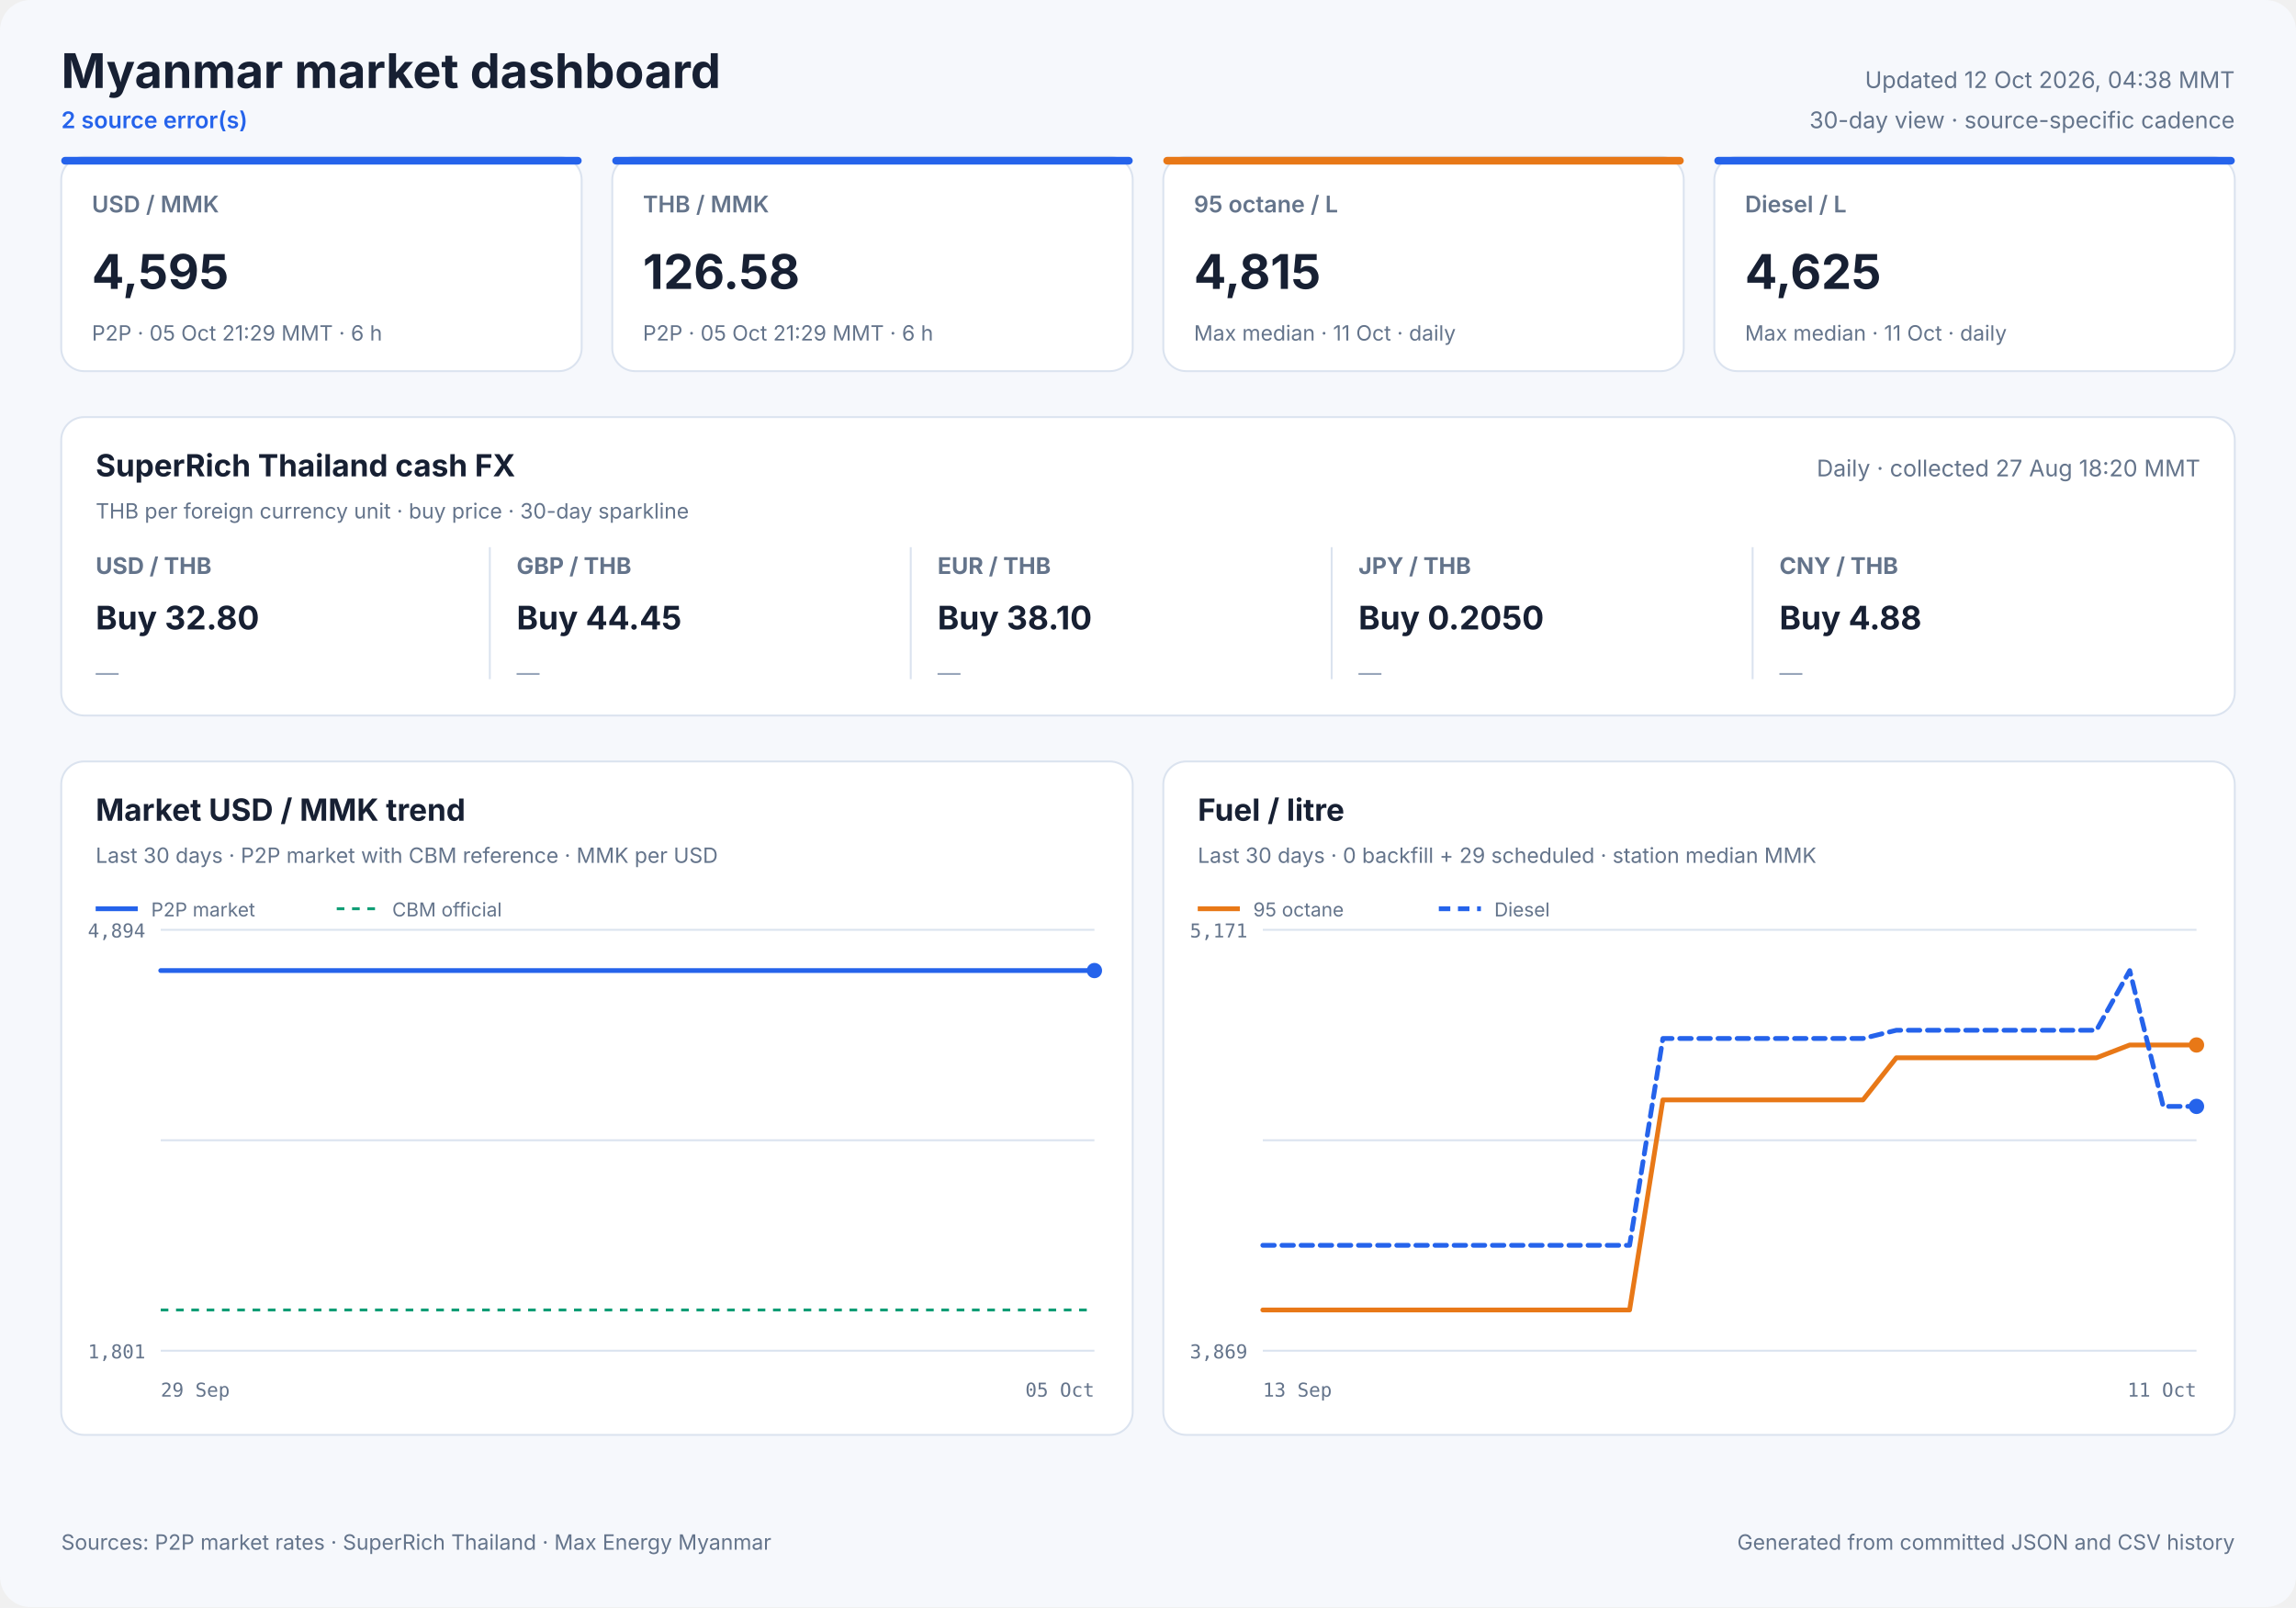
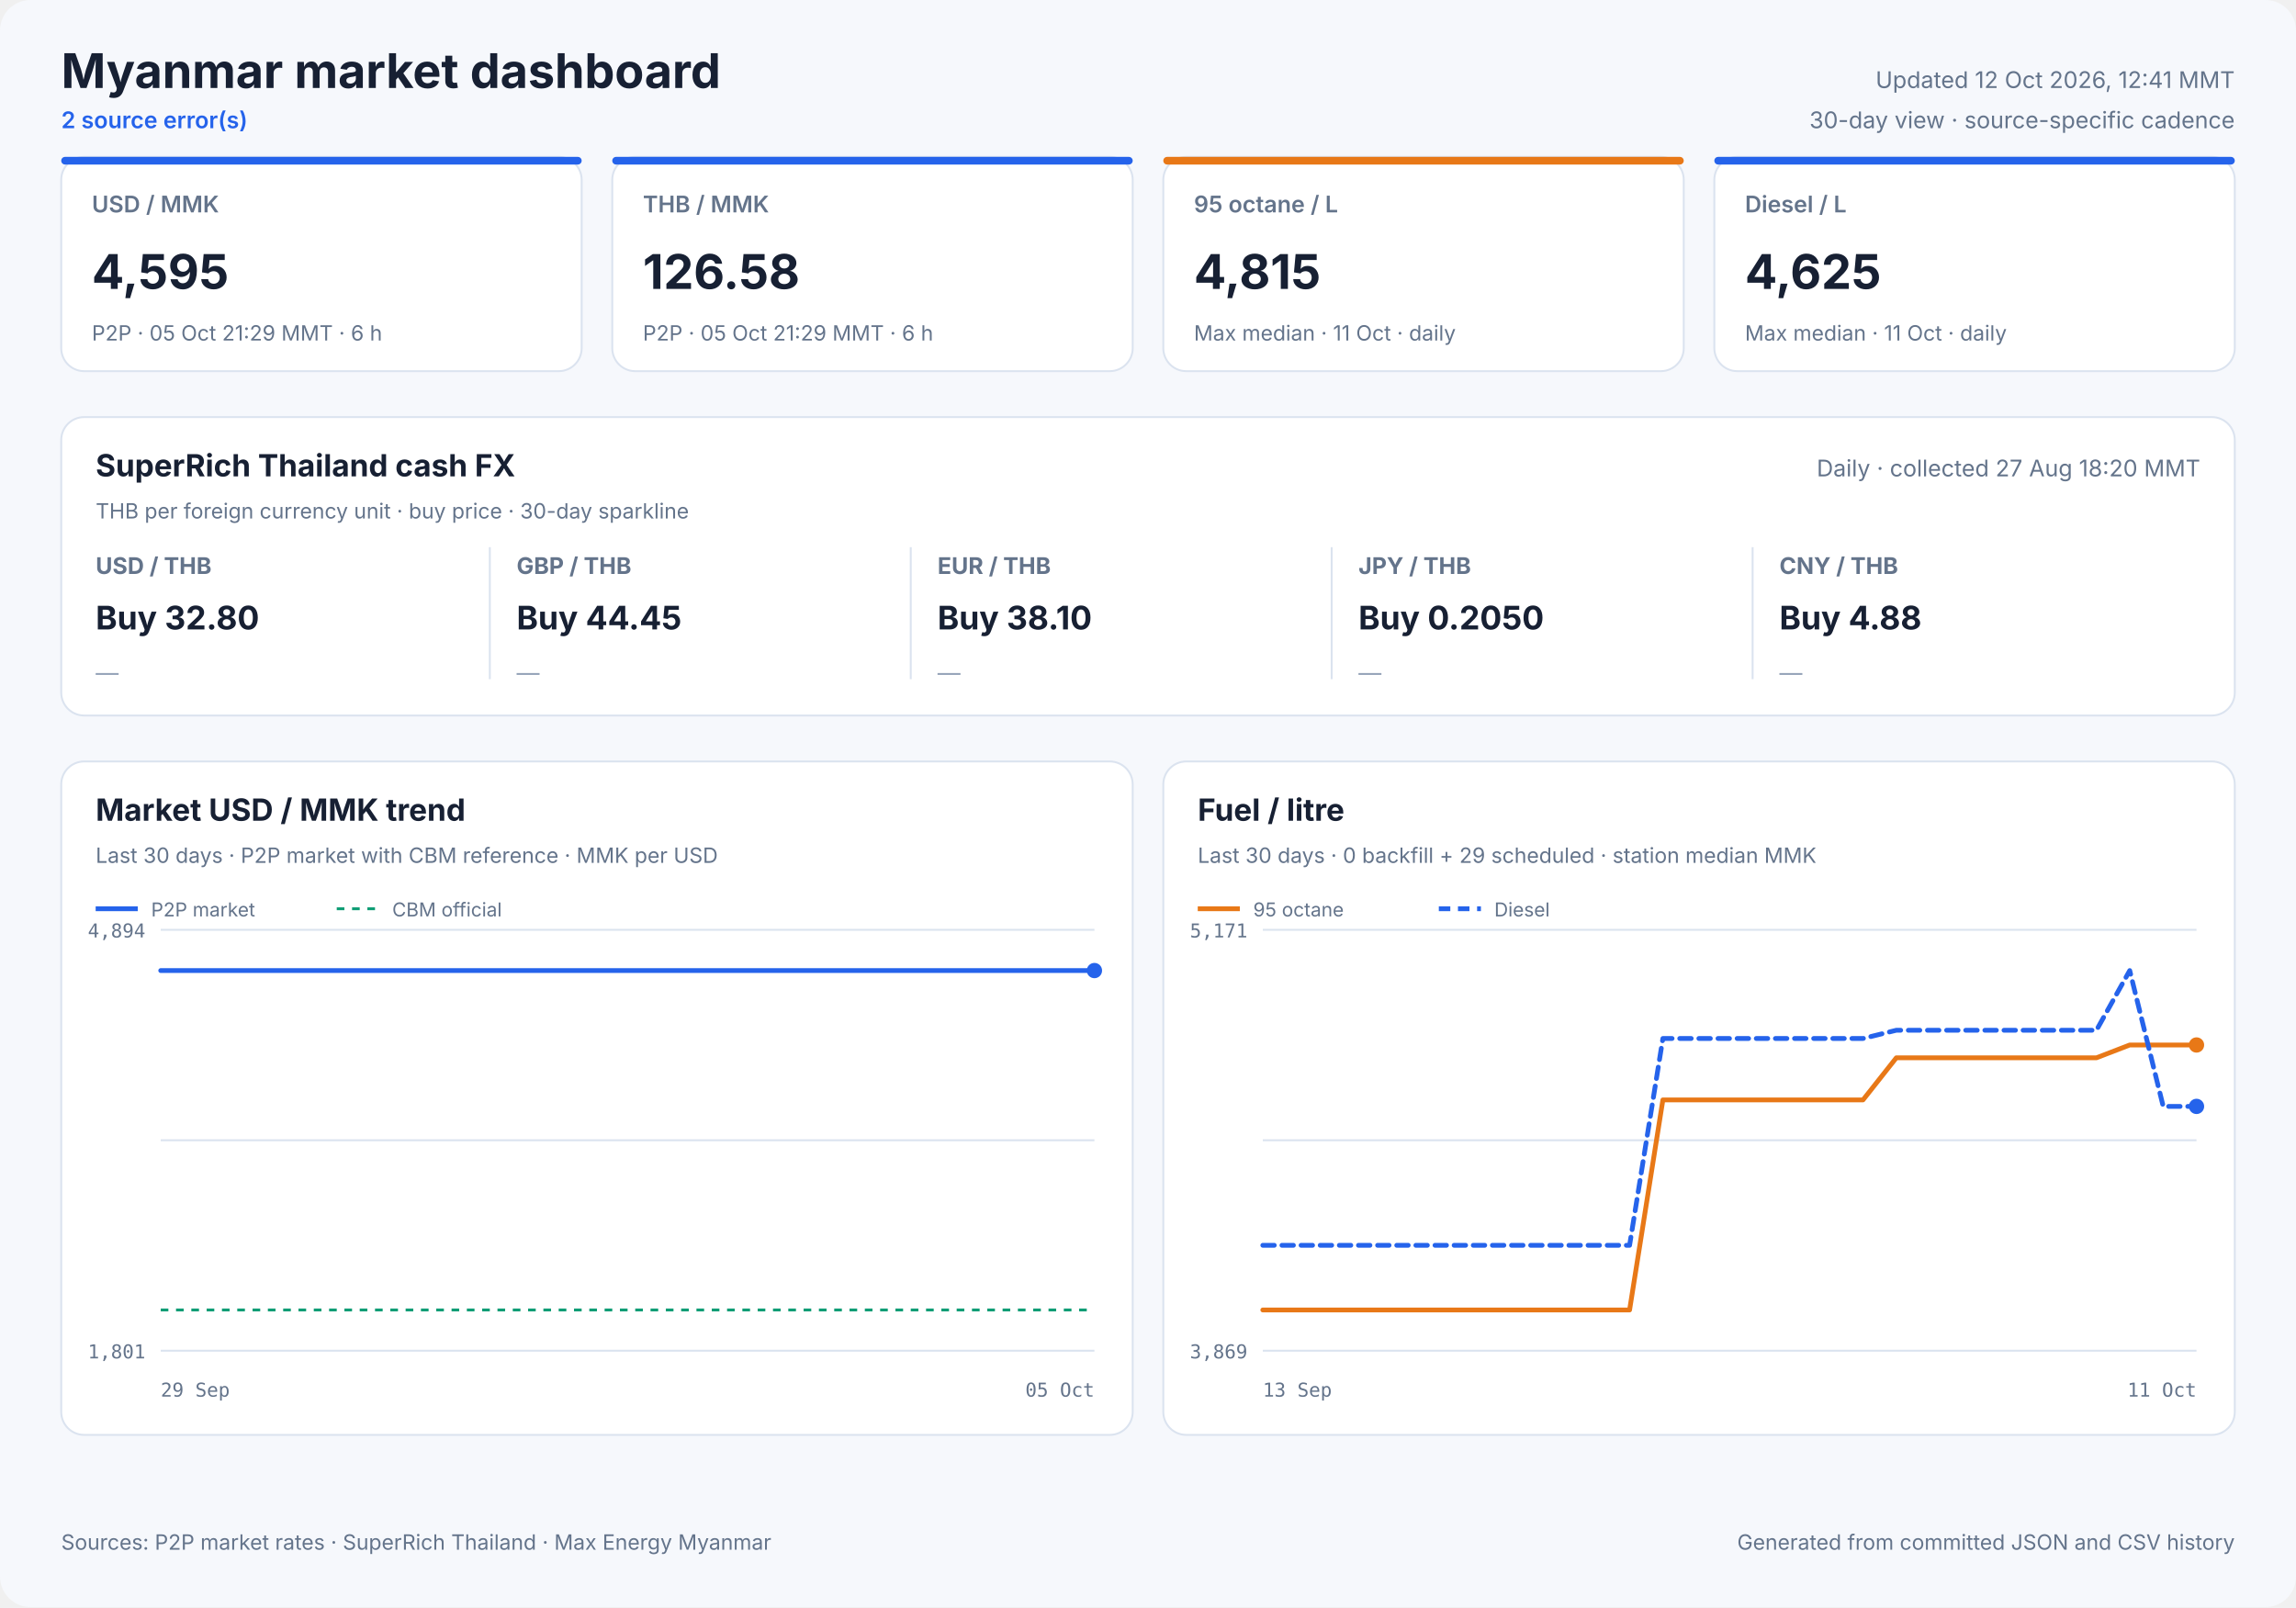
<svg xmlns="http://www.w3.org/2000/svg" width="1200" height="840" viewBox="0 0 1200 840" role="img">
  <style>
            text { font-family: Inter, ui-sans-serif, system-ui, -apple-system, sans-serif; fill: #172033; }
            .panel { fill: #ffffff; stroke: #dbe3ef; stroke-width: 1; }
            .title { font-size: 25px; font-weight: 700; }
            .freshness { font-size: 12px; fill: #64748b; }
            .status { font-size: 12px; fill: #2563eb; font-weight: 600; }
            .card-label { font-size: 12px; fill: #64748b; font-weight: 600; }
            .card-value { font-size: 25px; font-weight: 700; }
            .card-note { font-size: 11px; fill: #64748b; }
            .cash-pair { font-size: 12px; fill: #64748b; font-weight: 650; }
            .cash-value { font-size: 17px; font-weight: 700; }
            .cash-note { font-size: 11px; fill: #64748b; }
            .sparkline { stroke: #2563eb; stroke-width: 1.7; stroke-linecap: round; stroke-linejoin: round; }
            .sparkline-dot { fill: #2563eb; }
            .sparkline-baseline { stroke: #dbe3ef; stroke-width: 1; }
            .cash-sparkline-empty { font-size: 12px; fill: #94a3b8; }
            .panel-title { font-size: 16px; font-weight: 700; }
            .panel-subtitle { font-size: 11px; fill: #64748b; }
            .empty-title { font-size: 16px; font-weight: 650; fill: #64748b; }
            .empty-note { font-size: 12px; fill: #94a3b8; }
            .axis { font-size: 10px; fill: #64748b; font-family: ui-monospace, SFMono-Regular, monospace; }
            .legend { font-size: 10px; fill: #64748b; }
            .grid { stroke: #dbe3ef; stroke-width: 1; }
            .footer { font-size: 11px; fill: #64748b; }
        </style>
  <rect width="1200" height="840" rx="16" fill="#f6f8fc" />
  <text x="32" y="46" class="title" text-anchor="start">Myanmar market dashboard</text>
  <text x="32" y="67" class="status" text-anchor="start">2 source error(s)</text>
-   <text x="1168" y="46" class="freshness" text-anchor="end">Updated 12 Oct 2026, 04:38 MMT</text>
+   <text x="1168" y="46" class="freshness" text-anchor="end">Updated 12 Oct 2026, 12:41 MMT</text>
  <text x="1168" y="67" class="freshness" text-anchor="end">30-day view · source-specific cadence</text>
  <rect x="32" y="82" width="272" height="112" rx="12" class="panel" />
  <rect x="32" y="82" width="272" height="4" rx="2" fill="#2563eb" />
  <text x="48" y="111" class="card-label" text-anchor="start">USD / MMK</text>
  <text x="48" y="151" class="card-value" text-anchor="start">4,595</text>
  <text x="48" y="178" class="card-note" text-anchor="start">P2P · 05 Oct 21:29 MMT · 6 h</text>
  <rect x="320" y="82" width="272" height="112" rx="12" class="panel" />
  <rect x="320" y="82" width="272" height="4" rx="2" fill="#2563eb" />
  <text x="336" y="111" class="card-label" text-anchor="start">THB / MMK</text>
  <text x="336" y="151" class="card-value" text-anchor="start">126.58</text>
  <text x="336" y="178" class="card-note" text-anchor="start">P2P · 05 Oct 21:29 MMT · 6 h</text>
  <rect x="608" y="82" width="272" height="112" rx="12" class="panel" />
  <rect x="608" y="82" width="272" height="4" rx="2" fill="#e87817" />
  <text x="624" y="111" class="card-label" text-anchor="start">95 octane / L</text>
  <text x="624" y="151" class="card-value" text-anchor="start">4,815</text>
  <text x="624" y="178" class="card-note" text-anchor="start">Max median · 11 Oct · daily</text>
  <rect x="896" y="82" width="272" height="112" rx="12" class="panel" />
  <rect x="896" y="82" width="272" height="4" rx="2" fill="#2563eb" />
  <text x="912" y="111" class="card-label" text-anchor="start">Diesel / L</text>
  <text x="912" y="151" class="card-value" text-anchor="start">4,625</text>
  <text x="912" y="178" class="card-note" text-anchor="start">Max median · 11 Oct · daily</text>
  <rect x="32" y="218" width="1136" height="156" rx="12" class="panel" />
  <text x="50" y="249" class="panel-title" text-anchor="start">SuperRich Thailand cash FX</text>
  <text x="50" y="271" class="panel-subtitle" text-anchor="start">THB per foreign currency unit · buy price · 30-day sparkline</text>
  <text x="1150" y="249" class="freshness" text-anchor="end">Daily · collected 27 Aug 18:20 MMT</text>
  <text x="50" y="300" class="cash-pair" text-anchor="start">USD / THB</text>
  <text x="50" y="329" class="cash-value" text-anchor="start">Buy 32.80</text>
  <text x="50" y="356.0" class="cash-sparkline-empty" text-anchor="start">—</text>
  <line x1="256" y1="286" x2="256" y2="355" class="grid" />
  <text x="270" y="300" class="cash-pair" text-anchor="start">GBP / THB</text>
  <text x="270" y="329" class="cash-value" text-anchor="start">Buy 44.45</text>
  <text x="270" y="356.0" class="cash-sparkline-empty" text-anchor="start">—</text>
  <line x1="476" y1="286" x2="476" y2="355" class="grid" />
  <text x="490" y="300" class="cash-pair" text-anchor="start">EUR / THB</text>
  <text x="490" y="329" class="cash-value" text-anchor="start">Buy 38.10</text>
  <text x="490" y="356.0" class="cash-sparkline-empty" text-anchor="start">—</text>
  <line x1="696" y1="286" x2="696" y2="355" class="grid" />
  <text x="710" y="300" class="cash-pair" text-anchor="start">JPY / THB</text>
  <text x="710" y="329" class="cash-value" text-anchor="start">Buy 0.2050</text>
  <text x="710" y="356.0" class="cash-sparkline-empty" text-anchor="start">—</text>
  <line x1="916" y1="286" x2="916" y2="355" class="grid" />
  <text x="930" y="300" class="cash-pair" text-anchor="start">CNY / THB</text>
  <text x="930" y="329" class="cash-value" text-anchor="start">Buy 4.88</text>
  <text x="930" y="356.0" class="cash-sparkline-empty" text-anchor="start">—</text>
  <rect x="32" y="398" width="560" height="352" rx="12" class="panel" />
  <text x="50" y="429" class="panel-title" text-anchor="start">Market USD / MMK trend</text>
  <text x="50" y="451" class="panel-subtitle" text-anchor="start">Last 30 days · P2P market with CBM reference · MMK per USD</text>
  <line x1="84" y1="486.0" x2="572" y2="486.0" class="grid" />
  <line x1="84" y1="596.0" x2="572" y2="596.0" class="grid" />
  <line x1="84" y1="706.0" x2="572" y2="706.0" class="grid" />
  <text x="76" y="490" class="axis" text-anchor="end">4,894</text>
  <text x="76" y="710" class="axis" text-anchor="end">1,801</text>
  <text x="84" y="730" class="axis" text-anchor="start">29 Sep</text>
  <text x="572" y="730" class="axis" text-anchor="end">05 Oct</text>
  <line x1="84" y1="684.7" x2="572" y2="684.7" stroke="#0f9d75" stroke-width="1.5" stroke-dasharray="4 4" />
  <polyline points="84.0,507.3 107.1,507.3 136.7,507.3 160.0,507.3 182.5,507.3 213.1,507.3 237.9,507.3 261.4,507.3 290.9,507.3 313.5,507.3 335.7,507.3 366.0,507.3 388.7,507.3 408.9,507.3 423.9,507.3 439.7,507.3 467.0,507.3 487.8,507.3 516.8,507.3 543.1,507.3 572.0,507.3" fill="none" stroke="#2563eb" stroke-width="2.5" stroke-linecap="round" stroke-linejoin="round" />
  <circle cx="572.0" cy="507.3" r="4" fill="#2563eb" />
  <line x1="50" y1="475" x2="72" y2="475" stroke="#2563eb" stroke-width="2.5" />
  <text x="79" y="479" class="legend" text-anchor="start">P2P market</text>
  <line x1="176" y1="475" x2="198" y2="475" stroke="#0f9d75" stroke-width="1.5" stroke-dasharray="4 4" />
  <text x="205" y="479" class="legend" text-anchor="start">CBM official</text>
  <rect x="608" y="398" width="560" height="352" rx="12" class="panel" />
  <text x="626" y="429" class="panel-title" text-anchor="start">Fuel / litre</text>
  <text x="626" y="451" class="panel-subtitle" text-anchor="start">Last 30 days · 0 backfill + 29 scheduled · station median MMK</text>
  <line x1="660" y1="486.0" x2="1148" y2="486.0" class="grid" />
  <line x1="660" y1="596.0" x2="1148" y2="596.0" class="grid" />
  <line x1="660" y1="706.0" x2="1148" y2="706.0" class="grid" />
  <text x="652" y="490" class="axis" text-anchor="end">5,171</text>
  <text x="652" y="710" class="axis" text-anchor="end">3,869</text>
  <text x="660" y="730" class="axis" text-anchor="start">13 Sep</text>
  <text x="1148" y="730" class="axis" text-anchor="end">11 Oct</text>
  <polyline points="660.0,684.7 677.4,684.7 694.9,684.7 712.3,684.7 729.7,684.7 747.1,684.7 764.6,684.7 782.0,684.7 799.4,684.7 816.9,684.7 834.3,684.7 851.7,684.7 869.1,574.9 886.6,574.9 904.0,574.9 921.4,574.9 938.9,574.9 956.3,574.9 973.7,574.9 991.1,552.9 1008.6,552.9 1026.0,552.9 1043.4,552.9 1060.9,552.9 1078.3,552.9 1095.7,552.9 1113.1,546.2 1130.6,546.2 1148.0,546.2" fill="none" stroke="#e87817" stroke-width="2.5" stroke-linecap="round" stroke-linejoin="round" />
  <circle cx="1148.0" cy="546.2" r="4" fill="#e87817" />
  <line x1="626" y1="475" x2="648" y2="475" stroke="#e87817" stroke-width="2.5" />
  <text x="655" y="479" class="legend" text-anchor="start">95 octane</text>
  <polyline points="660.0,650.9 677.4,650.9 694.9,650.9 712.3,650.9 729.7,650.9 747.1,650.9 764.6,650.9 782.0,650.9 799.4,650.9 816.9,650.9 834.3,650.9 851.7,650.9 869.1,542.8 886.6,542.8 904.0,542.8 921.4,542.8 938.9,542.8 956.3,542.8 973.7,542.8 991.1,538.5 1008.6,538.5 1026.0,538.5 1043.4,538.5 1060.9,538.5 1078.3,538.5 1095.7,538.5 1113.1,507.3 1130.6,578.3 1148.0,578.3" fill="none" stroke="#2563eb" stroke-width="2.5" stroke-linecap="round" stroke-linejoin="round" stroke-dasharray="6 4" />
  <circle cx="1148.0" cy="578.3" r="4" fill="#2563eb" />
  <line x1="752" y1="475" x2="774" y2="475" stroke="#2563eb" stroke-width="2.5" stroke-dasharray="6 4" />
  <text x="781" y="479" class="legend" text-anchor="start">Diesel</text>
  <text x="32" y="810" class="footer" text-anchor="start">Sources: P2P market rates · SuperRich Thailand · Max Energy Myanmar</text>
  <text x="1168" y="810" class="footer" text-anchor="end">Generated from committed JSON and CSV history</text>
</svg>
